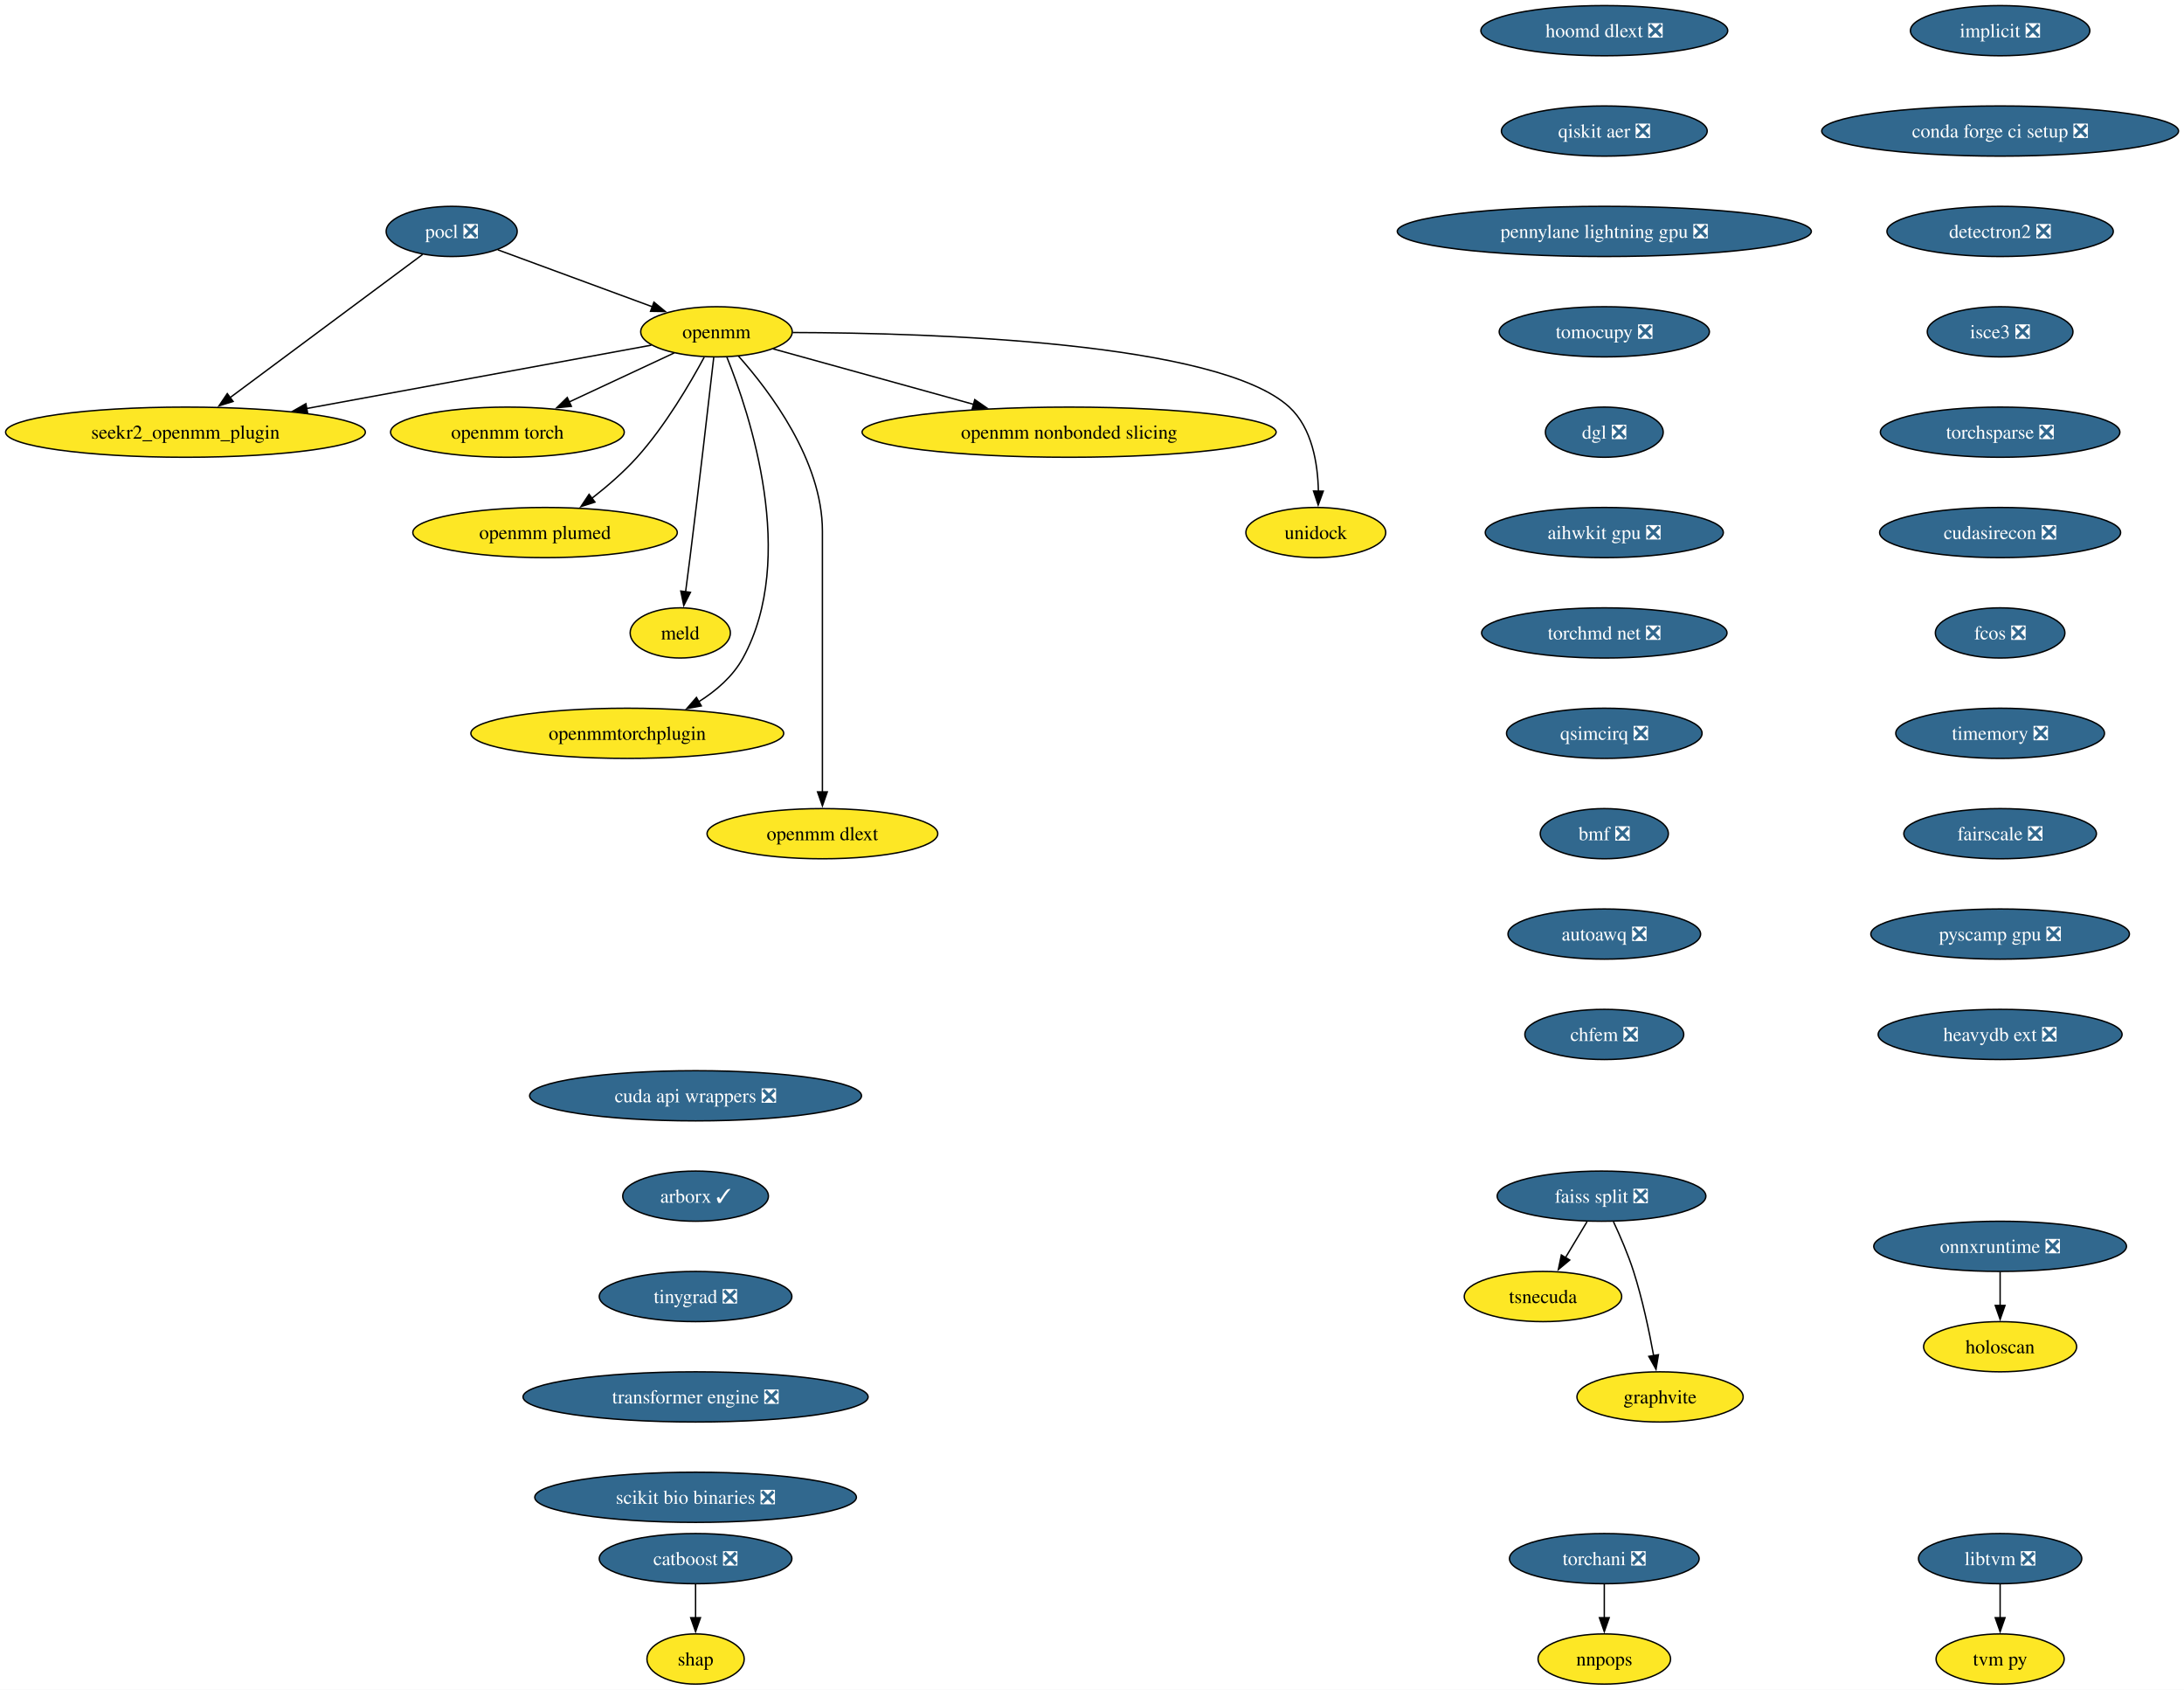
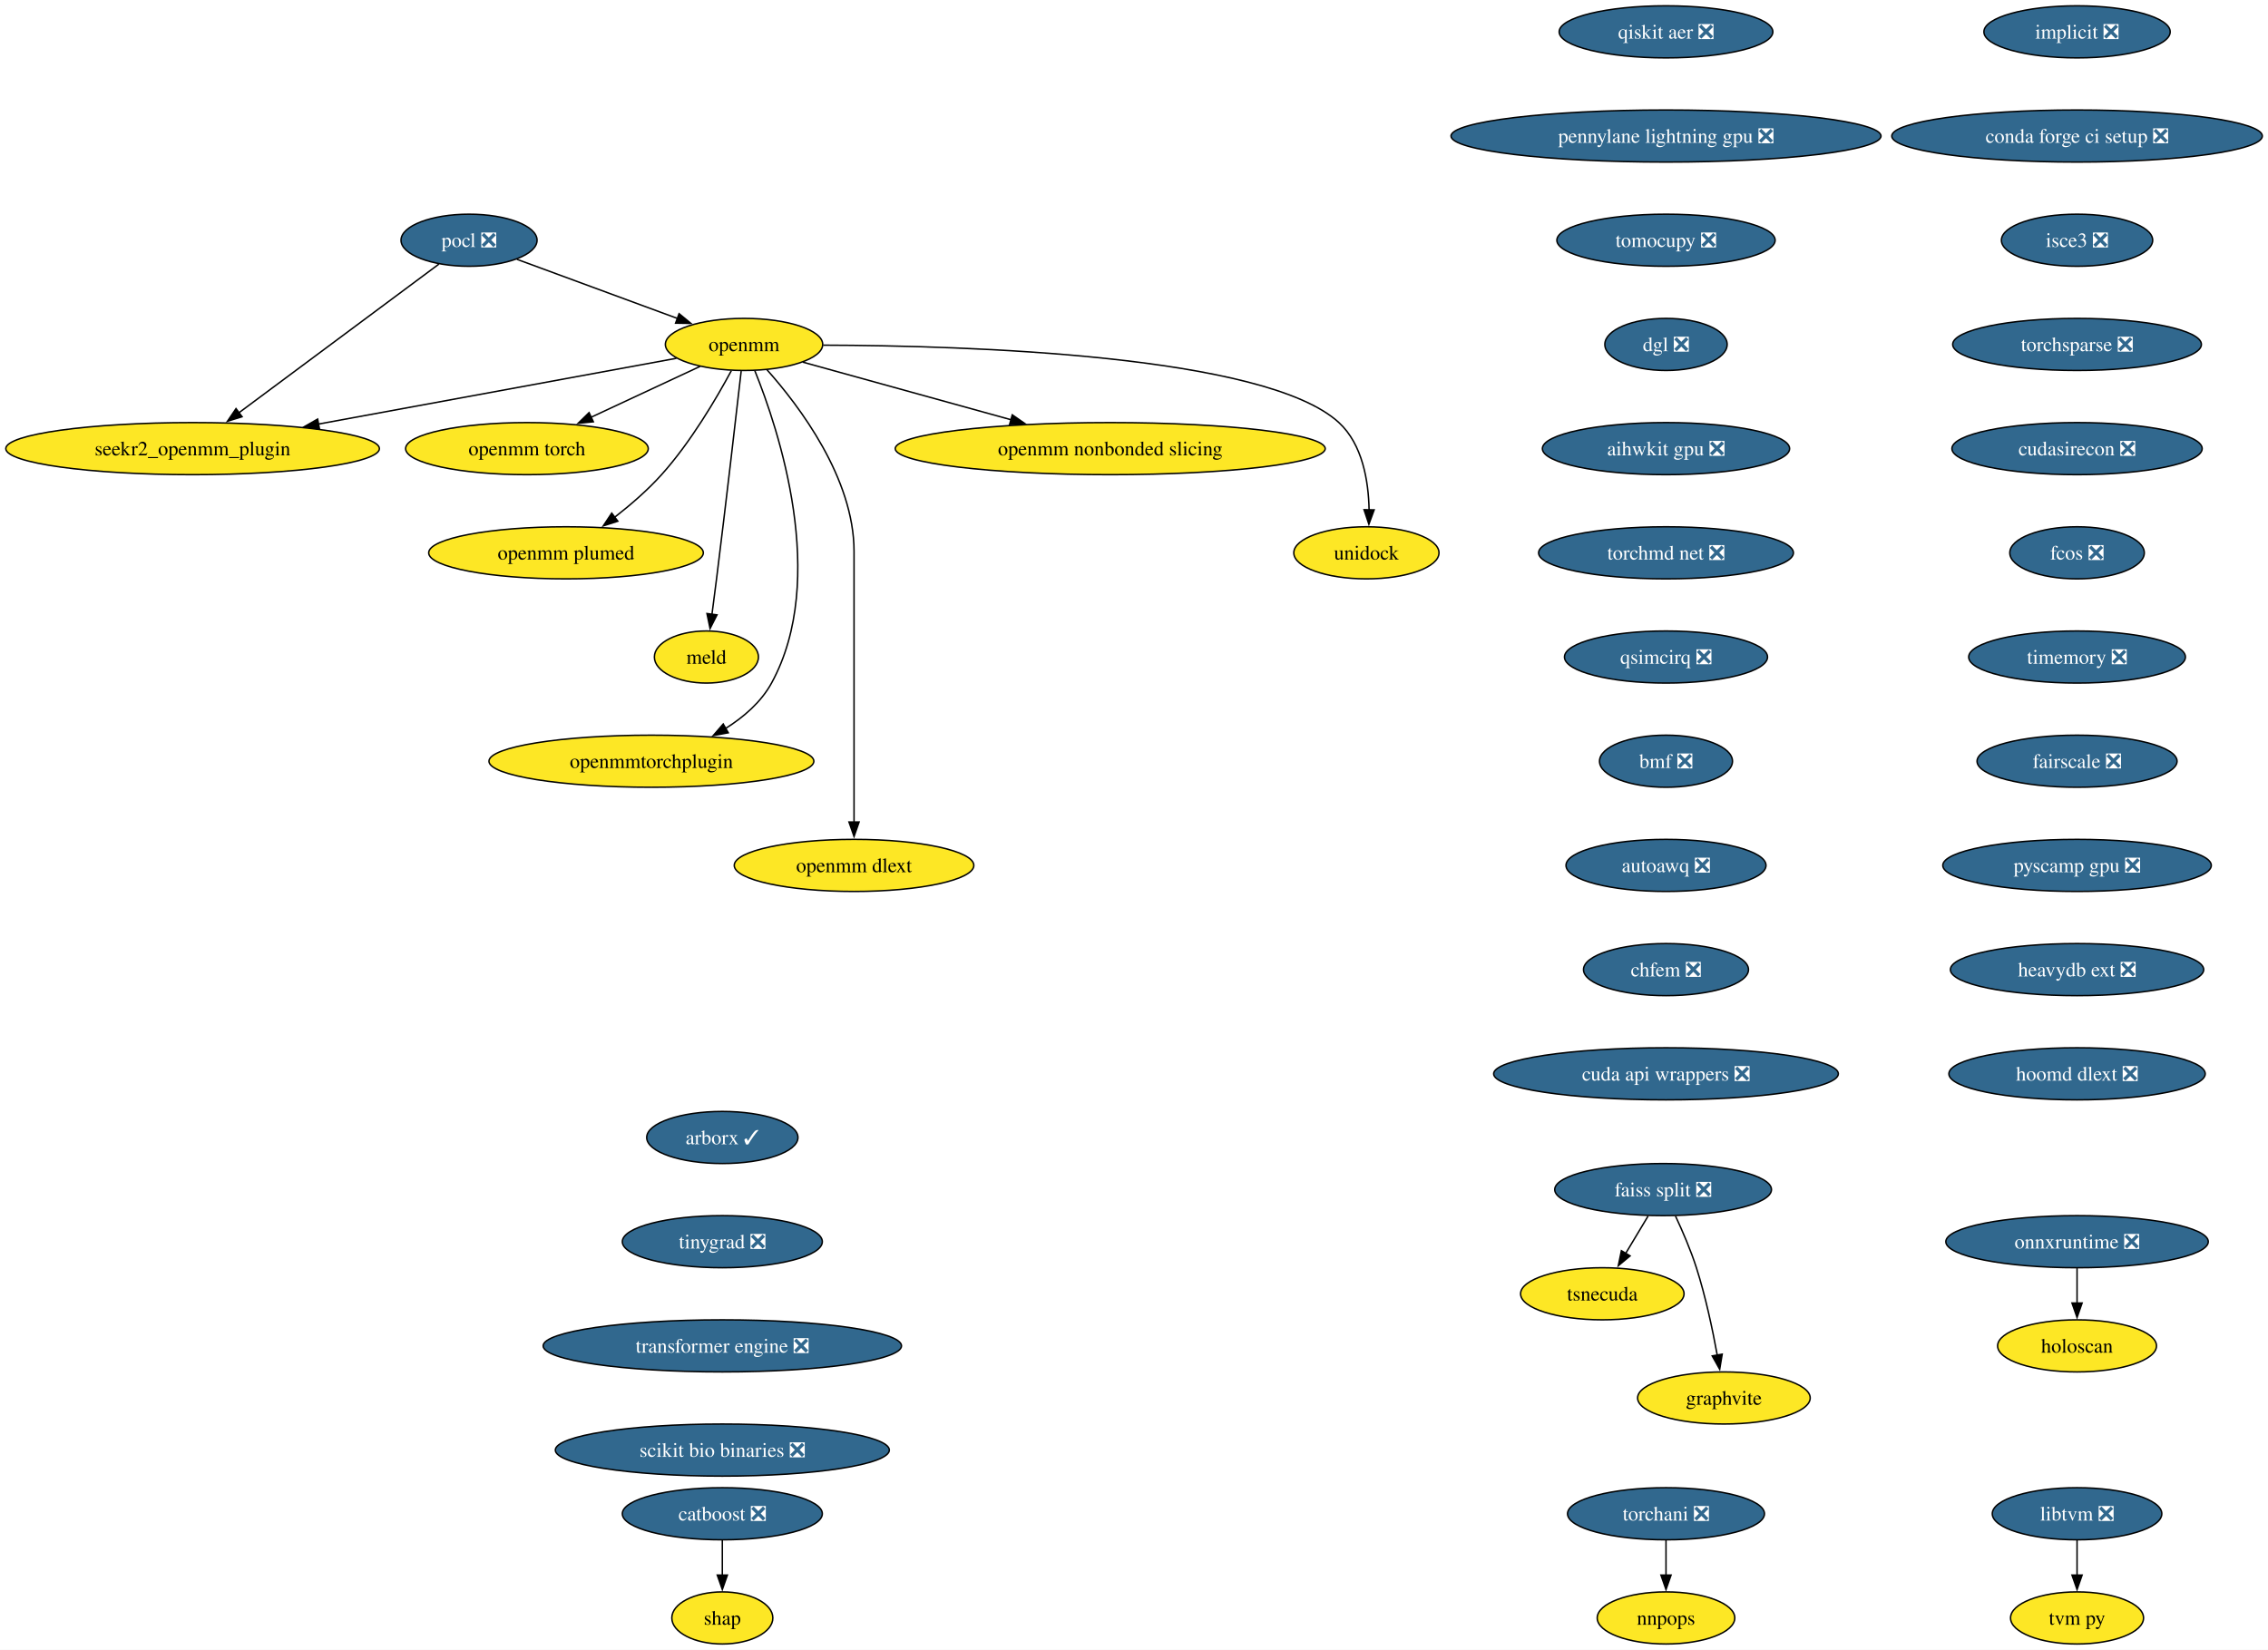
- <svg xmlns="http://www.w3.org/2000/svg" xmlns:xlink="http://www.w3.org/1999/xlink" width="1567pt" height="1212pt" viewBox="0.00 0.00 1567.00 1212.00">
-   <g id="graph0" class="graph" transform="scale(1 1) rotate(0) translate(4 1208)">
-     <polygon fill="white" stroke="none" points="-4,4 -4,-1208 1563.09,-1208 1563.09,4 -4,4" />
+ <svg xmlns="http://www.w3.org/2000/svg" xmlns:xlink="http://www.w3.org/1999/xlink" width="1567pt" height="1140pt" viewBox="0.00 0.00 1567.00 1140.00">
+   <g id="graph0" class="graph" transform="scale(1 1) rotate(0) translate(4 1136)">
+     <polygon fill="white" stroke="none" points="-4,4 -4,-1136 1563.09,-1136 1563.09,4 -4,4" />
    <g id="node1" class="node">
      <g id="a_node1">
        <a xlink:href="https://github.com/conda-forge/implicit-feedstock/pull/109" xlink:title="implicit ❎">
-           <ellipse fill="#31688e" stroke="black" cx="1431.07" cy="-1186" rx="64.36" ry="18" />
-           <text xml:space="preserve" text-anchor="middle" x="1431.07" y="-1181.33" font-family="Times,serif" font-size="14.00" fill="white">implicit ❎</text>
+           <ellipse fill="#31688e" stroke="black" cx="1431.07" cy="-1114" rx="64.36" ry="18" />
+           <text xml:space="preserve" text-anchor="middle" x="1431.07" y="-1109.33" font-family="Times,serif" font-size="14.00" fill="white">implicit ❎</text>
        </a>
      </g>
    </g>
    <g id="node2" class="node">
      <g id="a_node2">
        <a xlink:href="https://github.com/conda-forge/conda-forge-ci-setup-feedstock/pull/393" xlink:title="conda forge ci setup ❎">
-           <ellipse fill="#31688e" stroke="black" cx="1431.07" cy="-1114" rx="128.02" ry="18" />
-           <text xml:space="preserve" text-anchor="middle" x="1431.07" y="-1109.33" font-family="Times,serif" font-size="14.00" fill="white">conda forge ci setup ❎</text>
+           <ellipse fill="#31688e" stroke="black" cx="1431.07" cy="-1042" rx="128.02" ry="18" />
+           <text xml:space="preserve" text-anchor="middle" x="1431.07" y="-1037.33" font-family="Times,serif" font-size="14.00" fill="white">conda forge ci setup ❎</text>
        </a>
      </g>
    </g>
    <g id="node13" class="node">
      <g id="a_node13">
-         <a xlink:href="https://github.com/conda-forge/detectron2-feedstock/pull/52" xlink:title="detectron2 ❎">
-           <ellipse fill="#31688e" stroke="black" cx="1431.07" cy="-1042" rx="81.2" ry="18" />
-           <text xml:space="preserve" text-anchor="middle" x="1431.07" y="-1037.33" font-family="Times,serif" font-size="14.00" fill="white">detectron2 ❎</text>
+         <a xlink:href="https://github.com/conda-forge/isce3-feedstock/pull/92" xlink:title="isce3 ❎">
+           <ellipse fill="#31688e" stroke="black" cx="1431.07" cy="-970" rx="52.26" ry="18" />
+           <text xml:space="preserve" text-anchor="middle" x="1431.07" y="-965.33" font-family="Times,serif" font-size="14.00" fill="white">isce3 ❎</text>
        </a>
      </g>
    </g>
    <g id="node3" class="node">
      <g id="a_node3">
        <a xlink:href="https://github.com/conda-forge/pocl-feedstock/pull/110" xlink:title="pocl ❎">
-           <ellipse fill="#31688e" stroke="black" cx="320.07" cy="-1042" rx="47" ry="18" />
-           <text xml:space="preserve" text-anchor="middle" x="320.07" y="-1037.33" font-family="Times,serif" font-size="14.00" fill="white">pocl ❎</text>
+           <ellipse fill="#31688e" stroke="black" cx="320.07" cy="-970" rx="47" ry="18" />
+           <text xml:space="preserve" text-anchor="middle" x="320.07" y="-965.33" font-family="Times,serif" font-size="14.00" fill="white">pocl ❎</text>
        </a>
      </g>
    </g>
    <g id="node4" class="node">
      <g id="a_node4">
        <a xlink:href="https://github.com/conda-forge/openmm-feedstock" xlink:title="openmm">
-           <ellipse fill="#fde725" stroke="black" cx="510.07" cy="-970" rx="54.36" ry="18" />
-           <text xml:space="preserve" text-anchor="middle" x="510.07" y="-965.33" font-family="Times,serif" font-size="14.00">openmm</text>
+           <ellipse fill="#fde725" stroke="black" cx="510.07" cy="-898" rx="54.36" ry="18" />
+           <text xml:space="preserve" text-anchor="middle" x="510.07" y="-893.33" font-family="Times,serif" font-size="14.00">openmm</text>
        </a>
      </g>
    </g>
    <g id="edge2" class="edge">
-       <path fill="none" stroke="black" d="M353.17,-1028.81C383.87,-1017.5 429.84,-1000.56 464.1,-987.94" />
-       <polygon fill="black" stroke="black" points="465.19,-991.27 473.36,-984.53 462.77,-984.7 465.19,-991.27" />
+       <path fill="none" stroke="black" d="M353.17,-956.81C383.87,-945.5 429.84,-928.56 464.1,-915.94" />
+       <polygon fill="black" stroke="black" points="465.19,-919.27 473.36,-912.53 462.77,-912.7 465.19,-919.27" />
    </g>
    <g id="node5" class="node">
      <g id="a_node5">
        <a xlink:href="https://github.com/conda-forge/seekr2_openmm_plugin-feedstock" xlink:title="seekr2_openmm_plugin">
-           <ellipse fill="#fde725" stroke="black" cx="129.07" cy="-898" rx="129.07" ry="18" />
-           <text xml:space="preserve" text-anchor="middle" x="129.07" y="-893.33" font-family="Times,serif" font-size="14.00">seekr2_openmm_plugin</text>
+           <ellipse fill="#fde725" stroke="black" cx="129.07" cy="-826" rx="129.07" ry="18" />
+           <text xml:space="preserve" text-anchor="middle" x="129.07" y="-821.33" font-family="Times,serif" font-size="14.00">seekr2_openmm_plugin</text>
        </a>
      </g>
    </g>
    <g id="edge3" class="edge">
-       <path fill="none" stroke="black" d="M299.27,-1025.53C265.88,-1000.71 200.11,-951.81 160.83,-922.61" />
-       <polygon fill="black" stroke="black" points="163.25,-920.05 153.13,-916.89 159.07,-925.66 163.25,-920.05" />
+       <path fill="none" stroke="black" d="M299.27,-953.53C265.88,-928.71 200.11,-879.81 160.83,-850.61" />
+       <polygon fill="black" stroke="black" points="163.25,-848.05 153.13,-844.89 159.07,-853.66 163.25,-848.05" />
    </g>
    <g id="edge4" class="edge">
-       <path fill="none" stroke="black" d="M463.35,-960.42C401.9,-949.13 292.71,-929.06 215.88,-914.95" />
-       <polygon fill="black" stroke="black" points="216.74,-911.55 206.28,-913.18 215.48,-918.43 216.74,-911.55" />
+       <path fill="none" stroke="black" d="M463.35,-888.42C401.9,-877.13 292.71,-857.06 215.88,-842.95" />
+       <polygon fill="black" stroke="black" points="216.74,-839.55 206.28,-841.18 215.48,-846.43 216.74,-839.55" />
    </g>
    <g id="node6" class="node">
      <g id="a_node6">
        <a xlink:href="https://github.com/conda-forge/openmm-torch-feedstock" xlink:title="openmm torch">
-           <ellipse fill="#fde725" stroke="black" cx="360.07" cy="-898" rx="83.83" ry="18" />
-           <text xml:space="preserve" text-anchor="middle" x="360.07" y="-893.33" font-family="Times,serif" font-size="14.00">openmm torch</text>
+           <ellipse fill="#fde725" stroke="black" cx="360.07" cy="-826" rx="83.83" ry="18" />
+           <text xml:space="preserve" text-anchor="middle" x="360.07" y="-821.33" font-family="Times,serif" font-size="14.00">openmm torch</text>
        </a>
      </g>
    </g>
    <g id="edge5" class="edge">
-       <path fill="none" stroke="black" d="M479.72,-954.83C458.09,-944.74 428.68,-931.02 404.43,-919.7" />
-       <polygon fill="black" stroke="black" points="405.96,-916.55 395.42,-915.49 403,-922.89 405.96,-916.55" />
+       <path fill="none" stroke="black" d="M479.72,-882.83C458.09,-872.74 428.68,-859.02 404.43,-847.7" />
+       <polygon fill="black" stroke="black" points="405.96,-844.55 395.42,-843.49 403,-850.89 405.96,-844.55" />
    </g>
    <g id="node7" class="node">
      <g id="a_node7">
        <a xlink:href="https://github.com/conda-forge/openmm-plumed-feedstock" xlink:title="openmm plumed">
-           <ellipse fill="#fde725" stroke="black" cx="387.07" cy="-826" rx="94.88" ry="18" />
-           <text xml:space="preserve" text-anchor="middle" x="387.07" y="-821.33" font-family="Times,serif" font-size="14.00">openmm plumed</text>
+           <ellipse fill="#fde725" stroke="black" cx="387.07" cy="-754" rx="94.88" ry="18" />
+           <text xml:space="preserve" text-anchor="middle" x="387.07" y="-749.33" font-family="Times,serif" font-size="14.00">openmm plumed</text>
        </a>
      </g>
    </g>
    <g id="edge6" class="edge">
-       <path fill="none" stroke="black" d="M501.26,-951.79C491.14,-932.98 473.31,-902.52 453.07,-880 443.48,-869.32 431.6,-859.08 420.58,-850.49" />
-       <polygon fill="black" stroke="black" points="422.88,-847.85 412.8,-844.61 418.66,-853.43 422.88,-847.85" />
+       <path fill="none" stroke="black" d="M501.26,-879.79C491.14,-860.98 473.31,-830.52 453.07,-808 443.48,-797.32 431.6,-787.08 420.58,-778.49" />
+       <polygon fill="black" stroke="black" points="422.88,-775.85 412.8,-772.61 418.66,-781.43 422.88,-775.85" />
    </g>
    <g id="node8" class="node">
      <g id="a_node8">
        <a xlink:href="https://github.com/conda-forge/meld-feedstock" xlink:title="meld">
-           <ellipse fill="#fde725" stroke="black" cx="484.07" cy="-754" rx="35.95" ry="18" />
-           <text xml:space="preserve" text-anchor="middle" x="484.07" y="-749.33" font-family="Times,serif" font-size="14.00">meld</text>
+           <ellipse fill="#fde725" stroke="black" cx="484.07" cy="-682" rx="35.95" ry="18" />
+           <text xml:space="preserve" text-anchor="middle" x="484.07" y="-677.33" font-family="Times,serif" font-size="14.00">meld</text>
        </a>
      </g>
    </g>
    <g id="edge7" class="edge">
-       <path fill="none" stroke="black" d="M508.1,-951.6C504.73,-922.06 497.6,-860.23 491.07,-808 490.08,-800.05 488.96,-791.43 487.91,-783.51" />
-       <polygon fill="black" stroke="black" points="491.39,-783.13 486.6,-773.68 484.45,-784.05 491.39,-783.13" />
+       <path fill="none" stroke="black" d="M508.1,-879.6C504.73,-850.06 497.6,-788.23 491.07,-736 490.08,-728.05 488.96,-719.43 487.91,-711.51" />
+       <polygon fill="black" stroke="black" points="491.39,-711.13 486.6,-701.68 484.45,-712.05 491.39,-711.13" />
    </g>
    <g id="node9" class="node">
      <g id="a_node9">
        <a xlink:href="https://github.com/conda-forge/openmmtorchplugin-feedstock" xlink:title="openmmtorchplugin">
-           <ellipse fill="#fde725" stroke="black" cx="446.07" cy="-682" rx="112.24" ry="18" />
-           <text xml:space="preserve" text-anchor="middle" x="446.07" y="-677.33" font-family="Times,serif" font-size="14.00">openmmtorchplugin</text>
+           <ellipse fill="#fde725" stroke="black" cx="446.07" cy="-610" rx="112.24" ry="18" />
+           <text xml:space="preserve" text-anchor="middle" x="446.07" y="-605.33" font-family="Times,serif" font-size="14.00">openmmtorchplugin</text>
        </a>
      </g>
    </g>
    <g id="edge8" class="edge">
-       <path fill="none" stroke="black" d="M517.51,-951.87C533.86,-911.4 568.47,-807.9 529.07,-736 521.87,-722.86 509.87,-712.5 497.2,-704.56" />
-       <polygon fill="black" stroke="black" points="499.18,-701.66 488.76,-699.71 495.69,-707.73 499.18,-701.66" />
+       <path fill="none" stroke="black" d="M517.51,-879.87C533.86,-839.4 568.47,-735.9 529.07,-664 521.87,-650.86 509.87,-640.5 497.2,-632.56" />
+       <polygon fill="black" stroke="black" points="499.18,-629.66 488.76,-627.71 495.69,-635.73 499.18,-629.66" />
    </g>
    <g id="node10" class="node">
      <g id="a_node10">
        <a xlink:href="https://github.com/conda-forge/openmm-dlext-feedstock" xlink:title="openmm dlext">
-           <ellipse fill="#fde725" stroke="black" cx="586.07" cy="-610" rx="82.77" ry="18" />
-           <text xml:space="preserve" text-anchor="middle" x="586.07" y="-605.33" font-family="Times,serif" font-size="14.00">openmm dlext</text>
+           <ellipse fill="#fde725" stroke="black" cx="586.07" cy="-538" rx="82.77" ry="18" />
+           <text xml:space="preserve" text-anchor="middle" x="586.07" y="-533.33" font-family="Times,serif" font-size="14.00">openmm dlext</text>
        </a>
      </g>
    </g>
    <g id="edge9" class="edge">
-       <path fill="none" stroke="black" d="M525.82,-952.61C548.08,-927.64 586.07,-877.61 586.07,-827 586.07,-827 586.07,-827 586.07,-753 586.07,-713.74 586.07,-668.38 586.07,-639.69" />
-       <polygon fill="black" stroke="black" points="589.57,-640 586.07,-630 582.57,-640 589.57,-640" />
+       <path fill="none" stroke="black" d="M525.82,-880.61C548.08,-855.64 586.07,-805.61 586.07,-755 586.07,-755 586.07,-755 586.07,-681 586.07,-641.74 586.07,-596.38 586.07,-567.69" />
+       <polygon fill="black" stroke="black" points="589.57,-568 586.07,-558 582.57,-568 589.57,-568" />
    </g>
    <g id="node11" class="node">
      <g id="a_node11">
        <a xlink:href="https://github.com/conda-forge/openmm-nonbonded-slicing-feedstock" xlink:title="openmm nonbonded slicing">
-           <ellipse fill="#fde725" stroke="black" cx="763.07" cy="-898" rx="148.54" ry="18" />
-           <text xml:space="preserve" text-anchor="middle" x="763.07" y="-893.33" font-family="Times,serif" font-size="14.00">openmm nonbonded slicing</text>
+           <ellipse fill="#fde725" stroke="black" cx="763.07" cy="-826" rx="148.54" ry="18" />
+           <text xml:space="preserve" text-anchor="middle" x="763.07" y="-821.33" font-family="Times,serif" font-size="14.00">openmm nonbonded slicing</text>
        </a>
      </g>
    </g>
    <g id="edge10" class="edge">
-       <path fill="none" stroke="black" d="M550.72,-957.75C589.43,-947.04 648.46,-930.71 694.46,-917.98" />
-       <polygon fill="black" stroke="black" points="695.39,-921.36 704.1,-915.32 693.52,-914.61 695.39,-921.36" />
+       <path fill="none" stroke="black" d="M550.72,-885.75C589.43,-875.04 648.46,-858.71 694.46,-845.98" />
+       <polygon fill="black" stroke="black" points="695.39,-849.36 704.1,-843.32 693.52,-842.61 695.39,-849.36" />
    </g>
    <g id="node12" class="node">
      <g id="a_node12">
        <a xlink:href="https://github.com/conda-forge/unidock-feedstock" xlink:title="unidock">
-           <ellipse fill="#fde725" stroke="black" cx="940.07" cy="-826" rx="50.16" ry="18" />
-           <text xml:space="preserve" text-anchor="middle" x="940.07" y="-821.33" font-family="Times,serif" font-size="14.00">unidock</text>
+           <ellipse fill="#fde725" stroke="black" cx="940.07" cy="-754" rx="50.16" ry="18" />
+           <text xml:space="preserve" text-anchor="middle" x="940.07" y="-749.33" font-family="Times,serif" font-size="14.00">unidock</text>
        </a>
      </g>
    </g>
    <g id="edge11" class="edge">
-       <path fill="none" stroke="black" d="M564.77,-969.49C664.48,-969.21 870.27,-962.79 921.07,-916 937.43,-900.93 941.54,-875.52 941.93,-855.7" />
-       <polygon fill="black" stroke="black" points="945.43,-855.69 941.79,-845.74 938.43,-855.79 945.43,-855.69" />
-     </g>
-     <g id="node16" class="node">
-       <g id="a_node16">
-         <a xlink:href="https://github.com/conda-forge/isce3-feedstock/pull/92" xlink:title="isce3 ❎">
-           <ellipse fill="#31688e" stroke="black" cx="1431.07" cy="-970" rx="52.26" ry="18" />
-           <text xml:space="preserve" text-anchor="middle" x="1431.07" y="-965.33" font-family="Times,serif" font-size="14.00" fill="white">isce3 ❎</text>
+       <path fill="none" stroke="black" d="M564.77,-897.49C664.48,-897.21 870.27,-890.79 921.07,-844 937.43,-828.93 941.54,-803.52 941.93,-783.7" />
+       <polygon fill="black" stroke="black" points="945.43,-783.69 941.79,-773.74 938.43,-783.79 945.43,-783.69" />
+     </g>
+     <g id="node23" class="node">
+       <g id="a_node23">
+         <a xlink:href="https://github.com/conda-forge/torchsparse-feedstock/pull/41" xlink:title="torchsparse ❎">
+           <ellipse fill="#31688e" stroke="black" cx="1431.07" cy="-898" rx="85.93" ry="18" />
+           <text xml:space="preserve" text-anchor="middle" x="1431.07" y="-893.33" font-family="Times,serif" font-size="14.00" fill="white">torchsparse ❎</text>
        </a>
      </g>
    </g>
    <g id="node14" class="node">
      <g id="a_node14">
        <a xlink:href="https://github.com/conda-forge/catboost-feedstock/pull/142" xlink:title="catboost ❎">
          <ellipse fill="#31688e" stroke="black" cx="495.07" cy="-90" rx="69.1" ry="18" />
          <text xml:space="preserve" text-anchor="middle" x="495.07" y="-85.33" font-family="Times,serif" font-size="14.00" fill="white">catboost ❎</text>
        </a>
      </g>
    </g>
    <g id="node15" class="node">
      <g id="a_node15">
        <a xlink:href="https://github.com/conda-forge/shap-feedstock" xlink:title="shap">
          <ellipse fill="#fde725" stroke="black" cx="495.07" cy="-18" rx="34.9" ry="18" />
          <text xml:space="preserve" text-anchor="middle" x="495.07" y="-13.32" font-family="Times,serif" font-size="14.00">shap</text>
        </a>
      </g>
    </g>
    <g id="edge13" class="edge">
      <path fill="none" stroke="black" d="M495.07,-71.7C495.07,-64.41 495.07,-55.73 495.07,-47.54" />
      <polygon fill="black" stroke="black" points="498.57,-47.62 495.07,-37.62 491.57,-47.62 498.57,-47.62" />
    </g>
-     <g id="node24" class="node">
-       <g id="a_node24">
-         <a xlink:href="https://github.com/conda-forge/torchsparse-feedstock/pull/41" xlink:title="torchsparse ❎">
-           <ellipse fill="#31688e" stroke="black" cx="1431.07" cy="-898" rx="85.93" ry="18" />
-           <text xml:space="preserve" text-anchor="middle" x="1431.07" y="-893.33" font-family="Times,serif" font-size="14.00" fill="white">torchsparse ❎</text>
+     <g id="node16" class="node">
+       <g id="a_node16">
+         <a xlink:href="https://github.com/conda-forge/faiss-split-feedstock/pull/90" xlink:title="faiss split ❎">
+           <ellipse fill="#31688e" stroke="black" cx="1145.07" cy="-314" rx="74.88" ry="18" />
+           <text xml:space="preserve" text-anchor="middle" x="1145.07" y="-309.32" font-family="Times,serif" font-size="14.00" fill="white">faiss split ❎</text>
        </a>
      </g>
    </g>
    <g id="node17" class="node">
      <g id="a_node17">
-         <a xlink:href="https://github.com/conda-forge/faiss-split-feedstock/pull/90" xlink:title="faiss split ❎">
-           <ellipse fill="#31688e" stroke="black" cx="1145.07" cy="-350" rx="74.88" ry="18" />
-           <text xml:space="preserve" text-anchor="middle" x="1145.07" y="-345.32" font-family="Times,serif" font-size="14.00" fill="white">faiss split ❎</text>
-         </a>
-       </g>
+         <a xlink:href="https://github.com/conda-forge/tsnecuda-feedstock" xlink:title="tsnecuda">
+           <ellipse fill="#fde725" stroke="black" cx="1103.07" cy="-242" rx="56.47" ry="18" />
+           <text xml:space="preserve" text-anchor="middle" x="1103.07" y="-237.32" font-family="Times,serif" font-size="14.00">tsnecuda</text>
+         </a>
+       </g>
+     </g>
+     <g id="edge14" class="edge">
+       <path fill="none" stroke="black" d="M1134.69,-295.7C1130.01,-287.9 1124.38,-278.51 1119.17,-269.83" />
+       <polygon fill="black" stroke="black" points="1122.26,-268.18 1114.11,-261.4 1116.26,-271.78 1122.26,-268.18" />
    </g>
    <g id="node18" class="node">
      <g id="a_node18">
-         <a xlink:href="https://github.com/conda-forge/tsnecuda-feedstock" xlink:title="tsnecuda">
-           <ellipse fill="#fde725" stroke="black" cx="1103.07" cy="-278" rx="56.47" ry="18" />
-           <text xml:space="preserve" text-anchor="middle" x="1103.07" y="-273.32" font-family="Times,serif" font-size="14.00">tsnecuda</text>
+         <a xlink:href="https://github.com/conda-forge/graphvite-feedstock" xlink:title="graphvite">
+           <ellipse fill="#fde725" stroke="black" cx="1187.07" cy="-170" rx="59.63" ry="18" />
+           <text xml:space="preserve" text-anchor="middle" x="1187.07" y="-165.32" font-family="Times,serif" font-size="14.00">graphvite</text>
        </a>
      </g>
    </g>
    <g id="edge15" class="edge">
-       <path fill="none" stroke="black" d="M1134.69,-331.7C1130.01,-323.9 1124.38,-314.51 1119.17,-305.83" />
-       <polygon fill="black" stroke="black" points="1122.26,-304.18 1114.11,-297.4 1116.26,-307.78 1122.26,-304.18" />
+       <path fill="none" stroke="black" d="M1153.64,-295.67C1158.41,-285.48 1164.16,-272.23 1168.07,-260 1174.41,-240.19 1179.26,-217.23 1182.47,-199.59" />
+       <polygon fill="black" stroke="black" points="1185.9,-200.27 1184.17,-189.82 1179,-199.07 1185.9,-200.27" />
    </g>
    <g id="node19" class="node">
      <g id="a_node19">
-         <a xlink:href="https://github.com/conda-forge/graphvite-feedstock" xlink:title="graphvite">
-           <ellipse fill="#fde725" stroke="black" cx="1187.07" cy="-206" rx="59.63" ry="18" />
-           <text xml:space="preserve" text-anchor="middle" x="1187.07" y="-201.32" font-family="Times,serif" font-size="14.00">graphvite</text>
-         </a>
-       </g>
-     </g>
-     <g id="edge16" class="edge">
-       <path fill="none" stroke="black" d="M1153.64,-331.67C1158.41,-321.48 1164.16,-308.23 1168.07,-296 1174.41,-276.19 1179.26,-253.23 1182.47,-235.59" />
-       <polygon fill="black" stroke="black" points="1185.9,-236.27 1184.17,-225.82 1179,-235.07 1185.9,-236.27" />
-     </g>
-     <g id="node20" class="node">
-       <g id="a_node20">
        <a xlink:href="https://github.com/conda-forge/libtvm-feedstock/pull/42" xlink:title="libtvm ❎">
          <ellipse fill="#31688e" stroke="black" cx="1431.07" cy="-90" rx="58.57" ry="18" />
          <text xml:space="preserve" text-anchor="middle" x="1431.07" y="-85.33" font-family="Times,serif" font-size="14.00" fill="white">libtvm ❎</text>
        </a>
      </g>
    </g>
-     <g id="node21" class="node">
-       <g id="a_node21">
+     <g id="node20" class="node">
+       <g id="a_node20">
        <a xlink:href="https://github.com/conda-forge/tvm-py-feedstock" xlink:title="tvm py">
          <ellipse fill="#fde725" stroke="black" cx="1431.07" cy="-18" rx="45.95" ry="18" />
          <text xml:space="preserve" text-anchor="middle" x="1431.07" y="-13.32" font-family="Times,serif" font-size="14.00">tvm py</text>
        </a>
      </g>
    </g>
-     <g id="edge17" class="edge">
+     <g id="edge16" class="edge">
      <path fill="none" stroke="black" d="M1431.07,-71.7C1431.07,-64.41 1431.07,-55.73 1431.07,-47.54" />
      <polygon fill="black" stroke="black" points="1434.57,-47.62 1431.07,-37.62 1427.57,-47.62 1434.57,-47.62" />
    </g>
-     <g id="node22" class="node">
-       <g id="a_node22">
+     <g id="node21" class="node">
+       <g id="a_node21">
        <a xlink:href="https://github.com/conda-forge/torchani-feedstock/pull/48" xlink:title="torchani ❎">
          <ellipse fill="#31688e" stroke="black" cx="1147.07" cy="-90" rx="68.04" ry="18" />
          <text xml:space="preserve" text-anchor="middle" x="1147.07" y="-85.33" font-family="Times,serif" font-size="14.00" fill="white">torchani ❎</text>
        </a>
      </g>
    </g>
-     <g id="node23" class="node">
-       <g id="a_node23">
+     <g id="node22" class="node">
+       <g id="a_node22">
        <a xlink:href="https://github.com/conda-forge/nnpops-feedstock" xlink:title="nnpops">
          <ellipse fill="#fde725" stroke="black" cx="1147.07" cy="-18" rx="47.53" ry="18" />
          <text xml:space="preserve" text-anchor="middle" x="1147.07" y="-13.32" font-family="Times,serif" font-size="14.00">nnpops</text>
        </a>
      </g>
    </g>
-     <g id="edge18" class="edge">
+     <g id="edge17" class="edge">
      <path fill="none" stroke="black" d="M1147.07,-71.7C1147.07,-64.41 1147.07,-55.73 1147.07,-47.54" />
      <polygon fill="black" stroke="black" points="1150.57,-47.62 1147.07,-37.62 1143.57,-47.62 1150.57,-47.62" />
    </g>
-     <g id="node27" class="node">
-       <g id="a_node27">
+     <g id="node26" class="node">
+       <g id="a_node26">
        <a xlink:href="https://github.com/conda-forge/cudasirecon-feedstock/pull/31" xlink:title="cudasirecon ❎">
          <ellipse fill="#31688e" stroke="black" cx="1431.07" cy="-826" rx="86.46" ry="18" />
          <text xml:space="preserve" text-anchor="middle" x="1431.07" y="-821.33" font-family="Times,serif" font-size="14.00" fill="white">cudasirecon ❎</text>
        </a>
      </g>
    </g>
+     <g id="node24" class="node">
+       <g id="a_node24">
+         <a xlink:href="https://github.com/conda-forge/onnxruntime-feedstock/pull/151" xlink:title="onnxruntime ❎">
+           <ellipse fill="#31688e" stroke="black" cx="1431.07" cy="-278" rx="90.67" ry="18" />
+           <text xml:space="preserve" text-anchor="middle" x="1431.07" y="-273.32" font-family="Times,serif" font-size="14.00" fill="white">onnxruntime ❎</text>
+         </a>
+       </g>
+     </g>
    <g id="node25" class="node">
      <g id="a_node25">
-         <a xlink:href="https://github.com/conda-forge/onnxruntime-feedstock/pull/151" xlink:title="onnxruntime ❎">
-           <ellipse fill="#31688e" stroke="black" cx="1431.07" cy="-314" rx="90.67" ry="18" />
-           <text xml:space="preserve" text-anchor="middle" x="1431.07" y="-309.32" font-family="Times,serif" font-size="14.00" fill="white">onnxruntime ❎</text>
-         </a>
-       </g>
-     </g>
-     <g id="node26" class="node">
-       <g id="a_node26">
        <a xlink:href="https://github.com/conda-forge/holoscan-feedstock" xlink:title="holoscan">
-           <ellipse fill="#fde725" stroke="black" cx="1431.07" cy="-242" rx="54.89" ry="18" />
-           <text xml:space="preserve" text-anchor="middle" x="1431.07" y="-237.32" font-family="Times,serif" font-size="14.00">holoscan</text>
-         </a>
-       </g>
-     </g>
-     <g id="edge20" class="edge">
-       <path fill="none" stroke="black" d="M1431.07,-295.7C1431.07,-288.41 1431.07,-279.73 1431.07,-271.54" />
-       <polygon fill="black" stroke="black" points="1434.57,-271.62 1431.07,-261.62 1427.57,-271.62 1434.57,-271.62" />
-     </g>
-     <g id="node28" class="node">
-       <g id="a_node28">
+           <ellipse fill="#fde725" stroke="black" cx="1431.07" cy="-206" rx="54.89" ry="18" />
+           <text xml:space="preserve" text-anchor="middle" x="1431.07" y="-201.32" font-family="Times,serif" font-size="14.00">holoscan</text>
+         </a>
+       </g>
+     </g>
+     <g id="edge19" class="edge">
+       <path fill="none" stroke="black" d="M1431.07,-259.7C1431.07,-252.41 1431.07,-243.73 1431.07,-235.54" />
+       <polygon fill="black" stroke="black" points="1434.57,-235.62 1431.07,-225.62 1427.57,-235.62 1434.57,-235.62" />
+     </g>
+     <g id="node27" class="node">
+       <g id="a_node27">
        <a xlink:href="https://github.com/conda-forge/fcos-feedstock/pull/26" xlink:title="fcos ❎">
          <ellipse fill="#31688e" stroke="black" cx="1431.07" cy="-754" rx="46.47" ry="18" />
          <text xml:space="preserve" text-anchor="middle" x="1431.07" y="-749.33" font-family="Times,serif" font-size="14.00" fill="white">fcos ❎</text>
        </a>
      </g>
    </g>
-     <g id="node29" class="node">
-       <g id="a_node29">
+     <g id="node28" class="node">
+       <g id="a_node28">
        <a xlink:href="https://github.com/conda-forge/timemory-feedstock/pull/23" xlink:title="timemory ❎">
          <ellipse fill="#31688e" stroke="black" cx="1431.07" cy="-682" rx="74.88" ry="18" />
          <text xml:space="preserve" text-anchor="middle" x="1431.07" y="-677.33" font-family="Times,serif" font-size="14.00" fill="white">timemory ❎</text>
        </a>
      </g>
    </g>
-     <g id="node30" class="node">
-       <g id="a_node30">
+     <g id="node29" class="node">
+       <g id="a_node29">
        <a xlink:href="https://github.com/conda-forge/fairscale-feedstock/pull/41" xlink:title="fairscale ❎">
          <ellipse fill="#31688e" stroke="black" cx="1431.07" cy="-610" rx="69.1" ry="18" />
          <text xml:space="preserve" text-anchor="middle" x="1431.07" y="-605.33" font-family="Times,serif" font-size="14.00" fill="white">fairscale ❎</text>
        </a>
      </g>
    </g>
-     <g id="node31" class="node">
-       <g id="a_node31">
+     <g id="node30" class="node">
+       <g id="a_node30">
        <a xlink:href="https://github.com/conda-forge/pyscamp-gpu-feedstock/pull/16" xlink:title="pyscamp gpu ❎">
          <ellipse fill="#31688e" stroke="black" cx="1431.07" cy="-538" rx="92.77" ry="18" />
          <text xml:space="preserve" text-anchor="middle" x="1431.07" y="-533.33" font-family="Times,serif" font-size="14.00" fill="white">pyscamp gpu ❎</text>
        </a>
      </g>
    </g>
-     <g id="node32" class="node">
-       <g id="a_node32">
+     <g id="node31" class="node">
+       <g id="a_node31">
        <a xlink:href="https://github.com/conda-forge/heavydb-ext-feedstock/pull/90" xlink:title="heavydb ext ❎">
          <ellipse fill="#31688e" stroke="black" cx="1431.07" cy="-466" rx="87.51" ry="18" />
          <text xml:space="preserve" text-anchor="middle" x="1431.07" y="-461.32" font-family="Times,serif" font-size="14.00" fill="white">heavydb ext ❎</text>
        </a>
      </g>
    </g>
+     <g id="node32" class="node">
+       <g id="a_node32">
+         <a xlink:href="https://github.com/conda-forge/hoomd-dlext-feedstock/pull/18" xlink:title="hoomd dlext ❎">
+           <ellipse fill="#31688e" stroke="black" cx="1431.07" cy="-394" rx="88.56" ry="18" />
+           <text xml:space="preserve" text-anchor="middle" x="1431.07" y="-389.32" font-family="Times,serif" font-size="14.00" fill="white">hoomd dlext ❎</text>
+         </a>
+       </g>
+     </g>
    <g id="node33" class="node">
      <g id="a_node33">
-         <a xlink:href="https://github.com/conda-forge/hoomd-dlext-feedstock/pull/18" xlink:title="hoomd dlext ❎">
-           <ellipse fill="#31688e" stroke="black" cx="1147.07" cy="-1186" rx="88.56" ry="18" />
-           <text xml:space="preserve" text-anchor="middle" x="1147.07" y="-1181.33" font-family="Times,serif" font-size="14.00" fill="white">hoomd dlext ❎</text>
-         </a>
-       </g>
-     </g>
-     <g id="node34" class="node">
-       <g id="a_node34">
        <a xlink:href="https://github.com/conda-forge/qiskit-aer-feedstock/pull/59" xlink:title="qiskit aer ❎">
          <ellipse fill="#31688e" stroke="black" cx="1147.07" cy="-1114" rx="73.83" ry="18" />
          <text xml:space="preserve" text-anchor="middle" x="1147.07" y="-1109.33" font-family="Times,serif" font-size="14.00" fill="white">qiskit aer ❎</text>
        </a>
      </g>
    </g>
-     <g id="node35" class="node">
-       <g id="a_node35">
+     <g id="node34" class="node">
+       <g id="a_node34">
        <a xlink:href="https://github.com/conda-forge/pennylane-lightning-gpu-feedstock/pull/28" xlink:title="pennylane lightning gpu ❎">
          <ellipse fill="#31688e" stroke="black" cx="1147.07" cy="-1042" rx="148.54" ry="18" />
          <text xml:space="preserve" text-anchor="middle" x="1147.07" y="-1037.33" font-family="Times,serif" font-size="14.00" fill="white">pennylane lightning gpu ❎</text>
        </a>
      </g>
    </g>
-     <g id="node36" class="node">
-       <g id="a_node36">
+     <g id="node35" class="node">
+       <g id="a_node35">
        <a xlink:href="https://github.com/conda-forge/tomocupy-feedstock/pull/32" xlink:title="tomocupy ❎">
          <ellipse fill="#31688e" stroke="black" cx="1147.07" cy="-970" rx="75.41" ry="18" />
          <text xml:space="preserve" text-anchor="middle" x="1147.07" y="-965.33" font-family="Times,serif" font-size="14.00" fill="white">tomocupy ❎</text>
        </a>
      </g>
    </g>
-     <g id="node37" class="node">
-       <g id="a_node37">
+     <g id="node36" class="node">
+       <g id="a_node36">
        <a xlink:href="https://github.com/conda-forge/dgl-feedstock/pull/61" xlink:title="dgl ❎">
          <ellipse fill="#31688e" stroke="black" cx="1147.07" cy="-898" rx="42.26" ry="18" />
          <text xml:space="preserve" text-anchor="middle" x="1147.07" y="-893.33" font-family="Times,serif" font-size="14.00" fill="white">dgl ❎</text>
        </a>
      </g>
    </g>
-     <g id="node38" class="node">
-       <g id="a_node38">
+     <g id="node37" class="node">
+       <g id="a_node37">
        <a xlink:href="https://github.com/conda-forge/aihwkit-gpu-feedstock/pull/27" xlink:title="aihwkit gpu ❎">
          <ellipse fill="#31688e" stroke="black" cx="1147.07" cy="-826" rx="85.41" ry="18" />
          <text xml:space="preserve" text-anchor="middle" x="1147.07" y="-821.33" font-family="Times,serif" font-size="14.00" fill="white">aihwkit gpu ❎</text>
        </a>
      </g>
    </g>
-     <g id="node39" class="node">
-       <g id="a_node39">
+     <g id="node38" class="node">
+       <g id="a_node38">
        <a xlink:href="https://github.com/conda-forge/torchmd-net-feedstock/pull/63" xlink:title="torchmd net ❎">
          <ellipse fill="#31688e" stroke="black" cx="1147.07" cy="-754" rx="88.04" ry="18" />
          <text xml:space="preserve" text-anchor="middle" x="1147.07" y="-749.33" font-family="Times,serif" font-size="14.00" fill="white">torchmd net ❎</text>
        </a>
      </g>
    </g>
-     <g id="node40" class="node">
-       <g id="a_node40">
+     <g id="node39" class="node">
+       <g id="a_node39">
        <a xlink:href="https://github.com/conda-forge/qsimcirq-feedstock/pull/31" xlink:title="qsimcirq ❎">
          <ellipse fill="#31688e" stroke="black" cx="1147.07" cy="-682" rx="70.15" ry="18" />
          <text xml:space="preserve" text-anchor="middle" x="1147.07" y="-677.33" font-family="Times,serif" font-size="14.00" fill="white">qsimcirq ❎</text>
        </a>
      </g>
    </g>
-     <g id="node41" class="node">
-       <g id="a_node41">
+     <g id="node40" class="node">
+       <g id="a_node40">
        <a xlink:href="https://github.com/conda-forge/bmf-feedstock/pull/39" xlink:title="bmf ❎">
          <ellipse fill="#31688e" stroke="black" cx="1147.07" cy="-610" rx="45.95" ry="18" />
          <text xml:space="preserve" text-anchor="middle" x="1147.07" y="-605.33" font-family="Times,serif" font-size="14.00" fill="white">bmf ❎</text>
        </a>
      </g>
    </g>
-     <g id="node42" class="node">
-       <g id="a_node42">
+     <g id="node41" class="node">
+       <g id="a_node41">
        <a xlink:href="https://github.com/conda-forge/autoawq-feedstock/pull/32" xlink:title="autoawq ❎">
          <ellipse fill="#31688e" stroke="black" cx="1147.07" cy="-538" rx="69.1" ry="18" />
          <text xml:space="preserve" text-anchor="middle" x="1147.07" y="-533.33" font-family="Times,serif" font-size="14.00" fill="white">autoawq ❎</text>
        </a>
      </g>
    </g>
-     <g id="node43" class="node">
-       <g id="a_node43">
+     <g id="node42" class="node">
+       <g id="a_node42">
        <a xlink:href="https://github.com/conda-forge/chfem-feedstock/pull/9" xlink:title="chfem ❎">
          <ellipse fill="#31688e" stroke="black" cx="1147.07" cy="-466" rx="57" ry="18" />
          <text xml:space="preserve" text-anchor="middle" x="1147.07" y="-461.32" font-family="Times,serif" font-size="14.00" fill="white">chfem ❎</text>
        </a>
      </g>
    </g>
+     <g id="node43" class="node">
+       <g id="a_node43">
+         <a xlink:href="https://github.com/conda-forge/cuda-api-wrappers-feedstock/pull/3" xlink:title="cuda api wrappers ❎">
+           <ellipse fill="#31688e" stroke="black" cx="1147.07" cy="-394" rx="119.08" ry="18" />
+           <text xml:space="preserve" text-anchor="middle" x="1147.07" y="-389.32" font-family="Times,serif" font-size="14.00" fill="white">cuda api wrappers ❎</text>
+         </a>
+       </g>
+     </g>
    <g id="node44" class="node">
      <g id="a_node44">
-         <a xlink:href="https://github.com/conda-forge/cuda-api-wrappers-feedstock/pull/3" xlink:title="cuda api wrappers ❎">
-           <ellipse fill="#31688e" stroke="black" cx="495.07" cy="-422" rx="119.08" ry="18" />
-           <text xml:space="preserve" text-anchor="middle" x="495.07" y="-417.32" font-family="Times,serif" font-size="14.00" fill="white">cuda api wrappers ❎</text>
-         </a>
-       </g>
-     </g>
-     <g id="node45" class="node">
-       <g id="a_node45">
        <a xlink:href="https://github.com/conda-forge/arborx-feedstock/pull/2" xlink:title="arborx ✓">
          <ellipse fill="#31688e" stroke="black" cx="495.07" cy="-350" rx="52.26" ry="18" />
          <text xml:space="preserve" text-anchor="middle" x="495.07" y="-345.32" font-family="Times,serif" font-size="14.00" fill="white">arborx ✓</text>
        </a>
      </g>
    </g>
-     <g id="node46" class="node">
-       <g id="a_node46">
+     <g id="node45" class="node">
+       <g id="a_node45">
        <a xlink:href="https://github.com/conda-forge/tinygrad-feedstock/pull/5" xlink:title="tinygrad ❎">
          <ellipse fill="#31688e" stroke="black" cx="495.07" cy="-278" rx="69.1" ry="18" />
          <text xml:space="preserve" text-anchor="middle" x="495.07" y="-273.32" font-family="Times,serif" font-size="14.00" fill="white">tinygrad ❎</text>
        </a>
      </g>
    </g>
-     <g id="node47" class="node">
-       <g id="a_node47">
+     <g id="node46" class="node">
+       <g id="a_node46">
        <a xlink:href="https://github.com/conda-forge/transformer-engine-feedstock/pull/14" xlink:title="transformer engine ❎">
          <ellipse fill="#31688e" stroke="black" cx="495.07" cy="-206" rx="123.81" ry="18" />
          <text xml:space="preserve" text-anchor="middle" x="495.07" y="-201.33" font-family="Times,serif" font-size="14.00" fill="white">transformer engine ❎</text>
        </a>
      </g>
    </g>
-     <g id="node48" class="node">
-       <g id="a_node48">
+     <g id="node47" class="node">
+       <g id="a_node47">
        <a xlink:href="https://github.com/conda-forge/scikit-bio-binaries-feedstock/pull/6" xlink:title="scikit bio binaries ❎">
          <ellipse fill="#31688e" stroke="black" cx="495.07" cy="-134" rx="115.39" ry="18" />
          <text xml:space="preserve" text-anchor="middle" x="495.07" y="-129.32" font-family="Times,serif" font-size="14.00" fill="white">scikit bio binaries ❎</text>
        </a>
      </g>
    </g>
  </g>
</svg>
